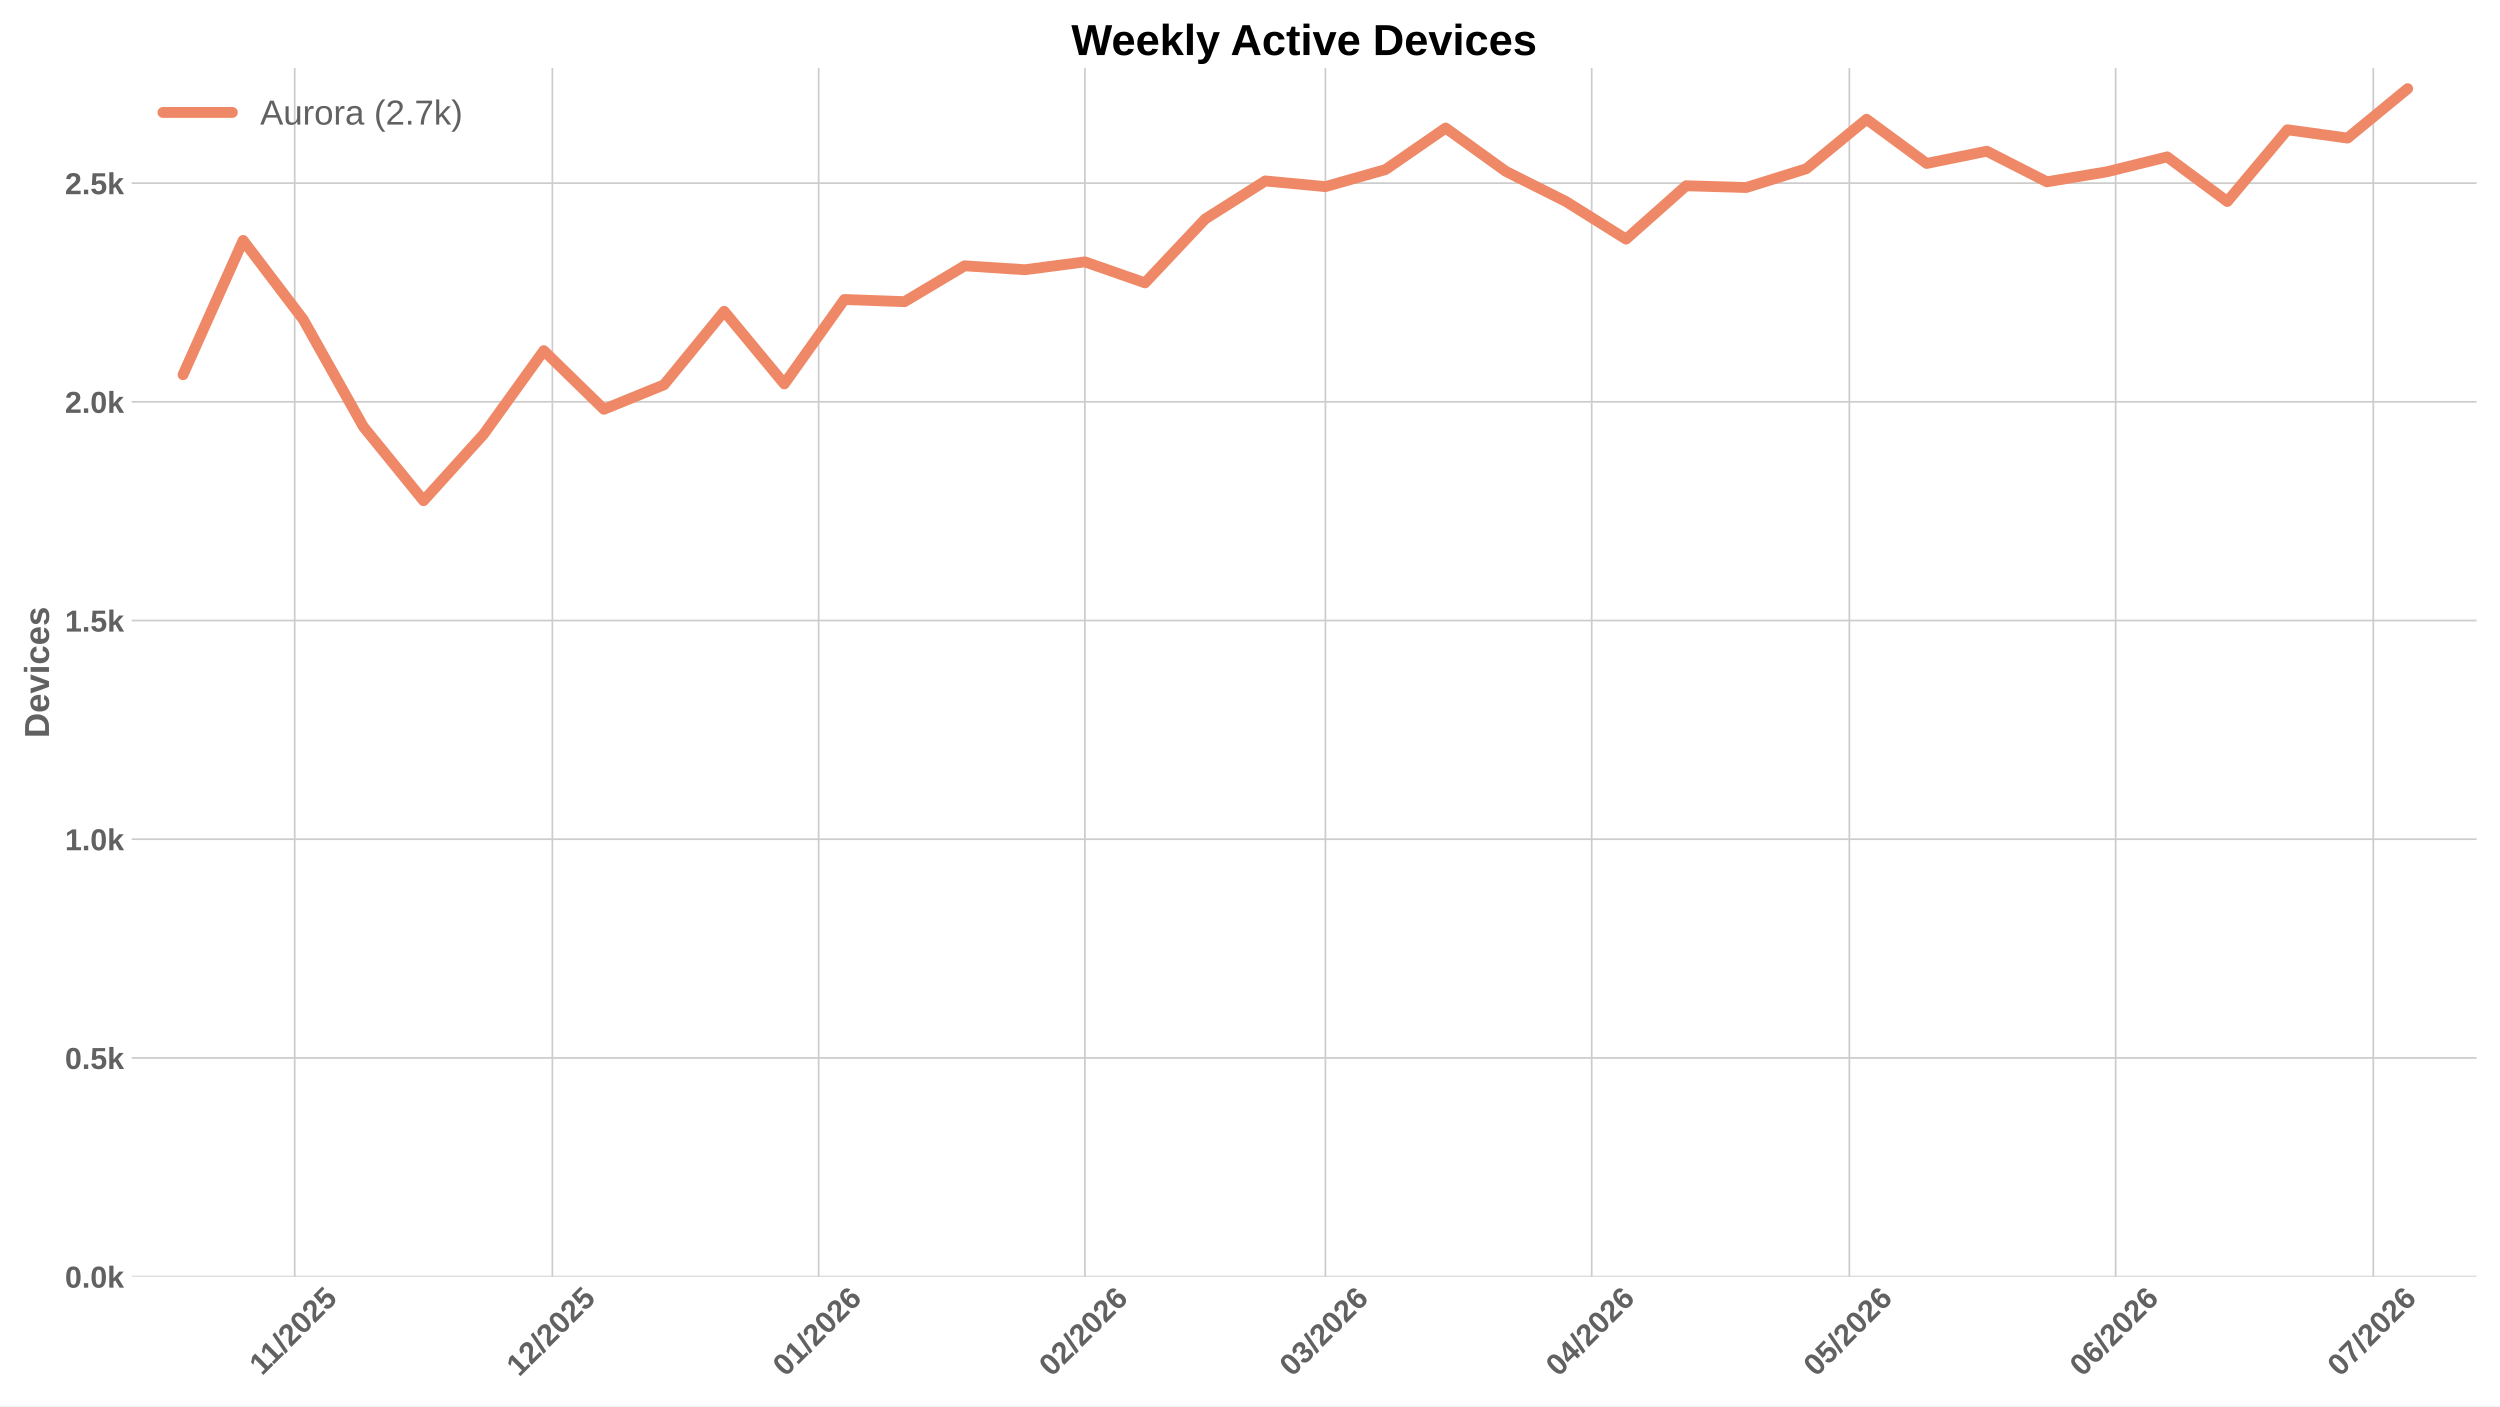
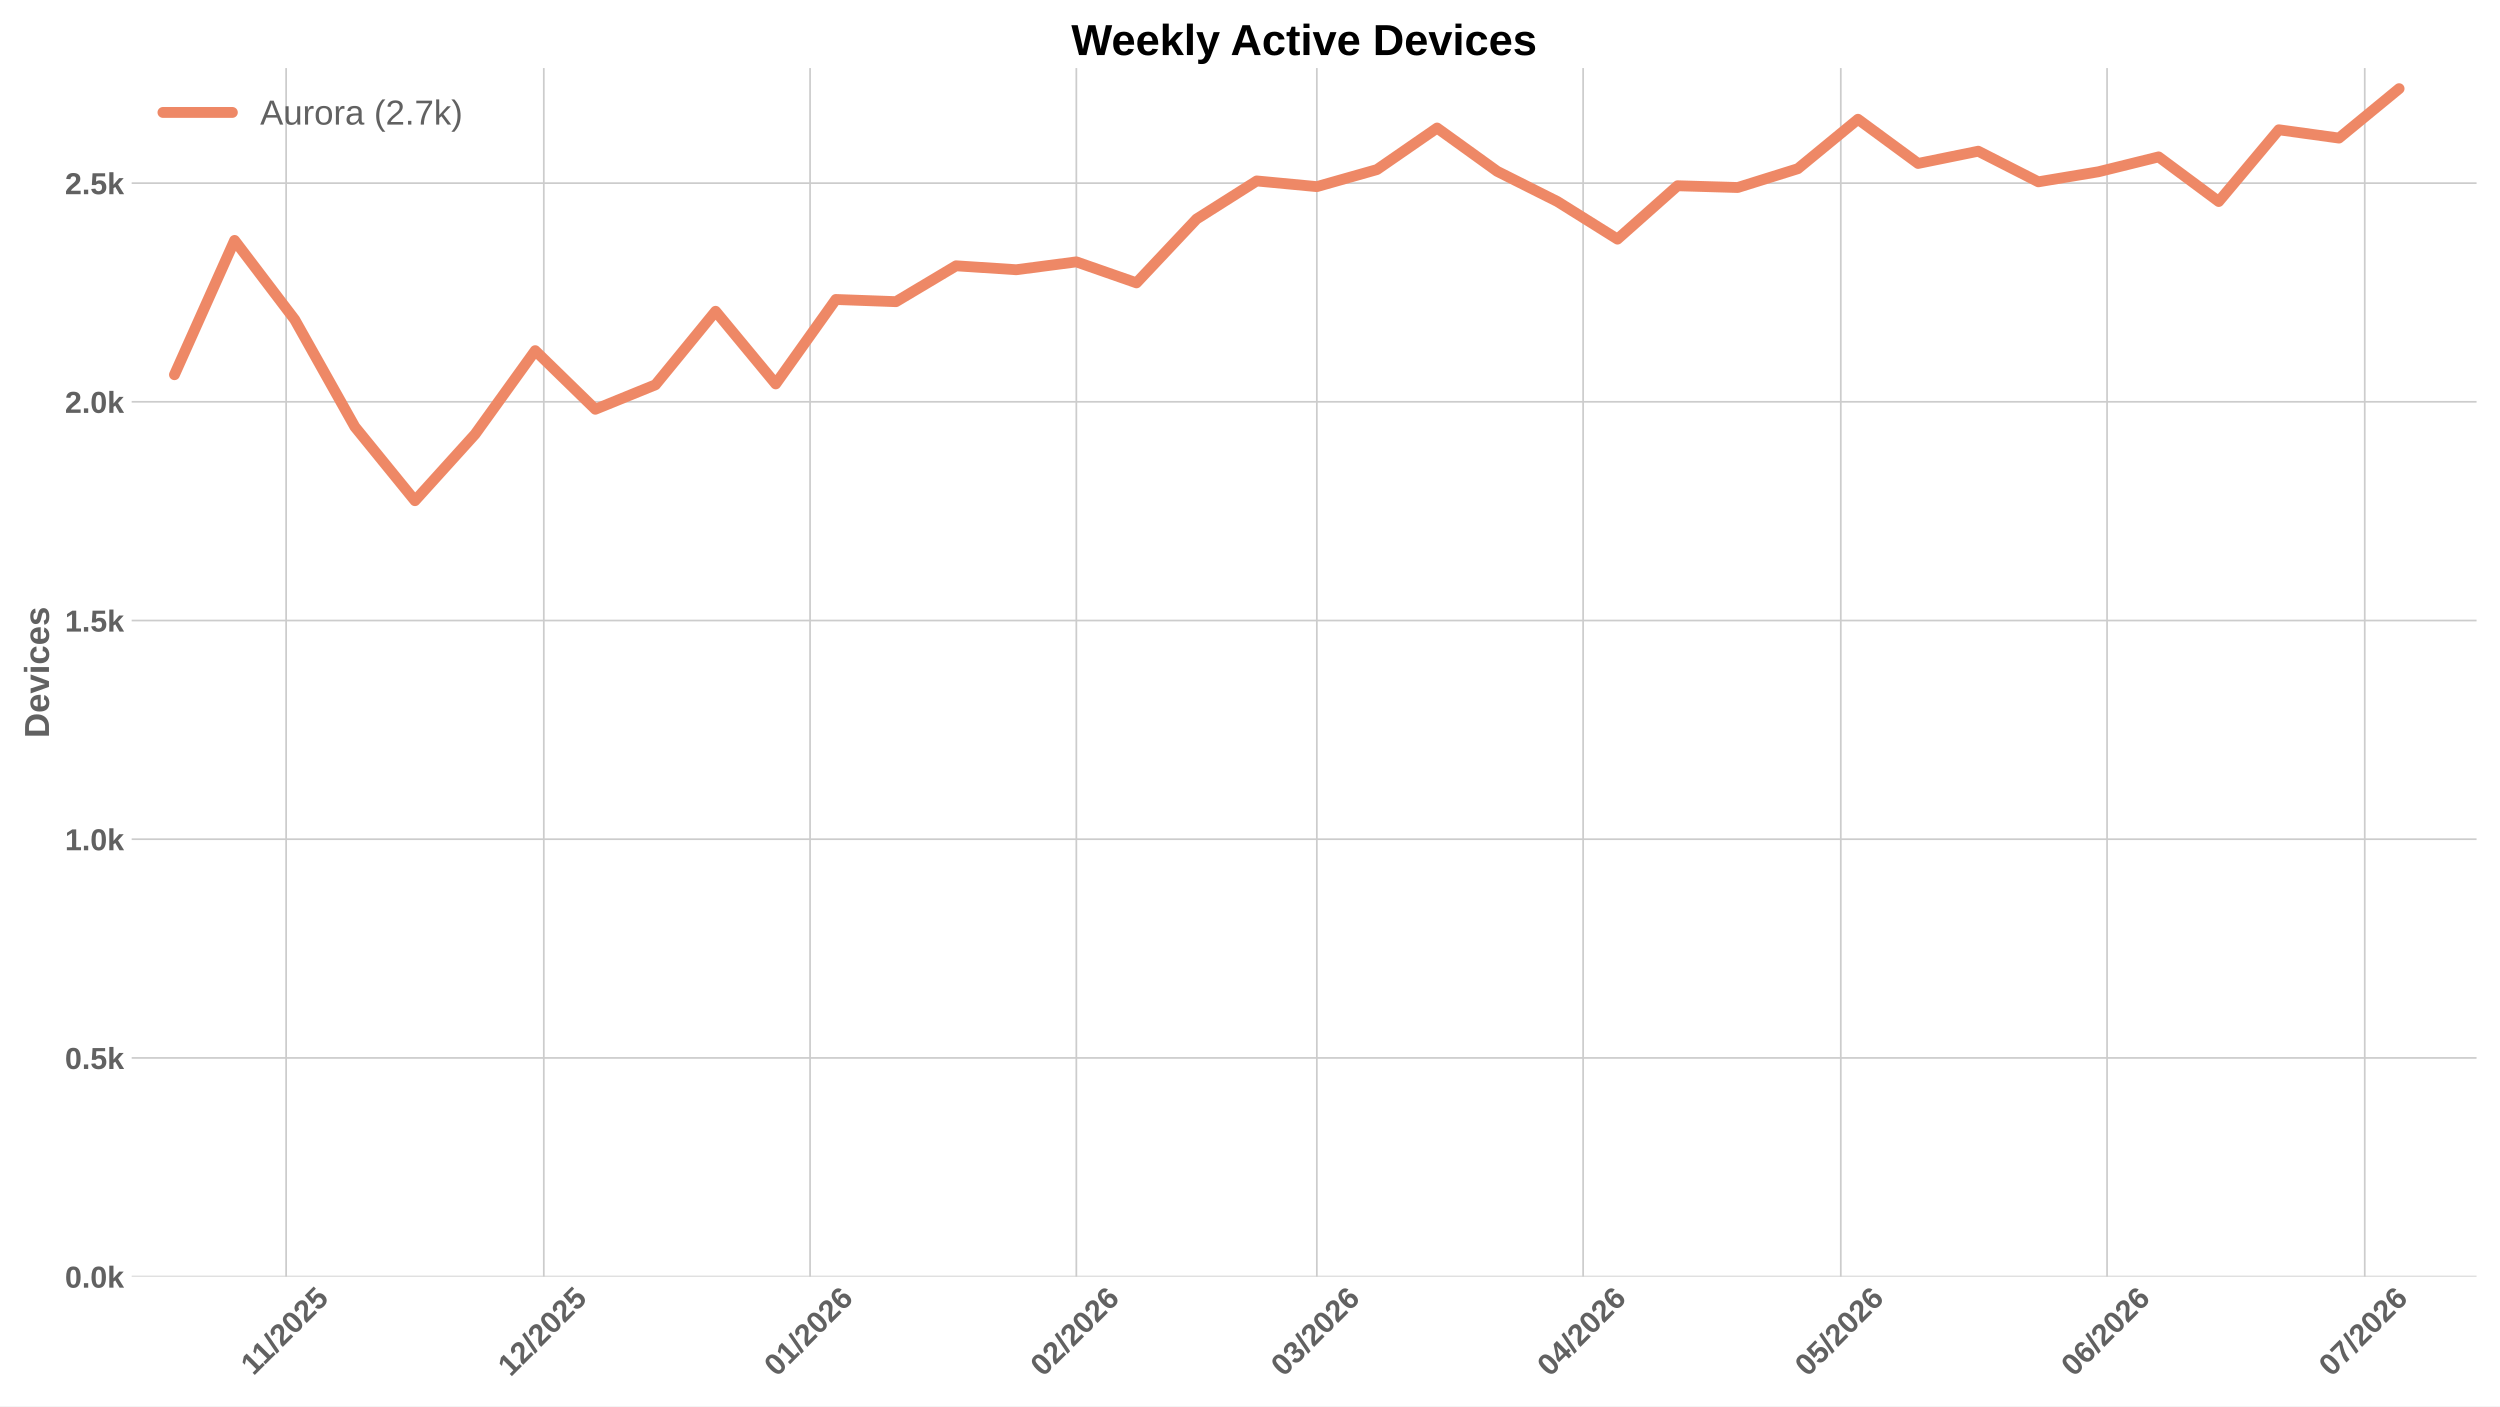
<svg xmlns="http://www.w3.org/2000/svg" xmlns:xlink="http://www.w3.org/1999/xlink" width="1152pt" height="648pt" viewBox="0 0 1152 648" version="1.1">
  <defs>
    <style type="text/css">*{stroke-linejoin: round; stroke-linecap: butt}</style>
  </defs>
  <g id="figure_1">
    <g id="patch_1">
      <path d="M 0 648  L 1152 648  L 1152 0  L 0 0  z " style="fill: #ffffff" />
    </g>
    <g id="axes_1">
      <g id="patch_2">
        <path d="M 60.676 588.262  L 1141.2 588.262  L 1141.2 31.361  L 60.676 31.361  z " style="fill: #ffffff" />
      </g>
      <g id="matplotlib.axis_1">
        <g id="xtick_1">
          <g id="line2d_1">
-             <path d="M 135.795 588.262  L 135.795 31.361  " clip-path="url(#p8d4e77787f)" style="fill: none; stroke: #cccccc; stroke-width: 0.8; stroke-linecap: round" />
+             <path d="M 131.846 588.262  L 131.846 31.361  " clip-path="url(#pcd794961bd)" style="fill: none; stroke: #cccccc; stroke-width: 0.8; stroke-linecap: round" />
          </g>
          <g id="line2d_2" />
          <g id="text_1">
-             <g style="fill: #616161" transform="translate(120.7396 634.2038) rotate(-45) scale(0.14 -0.14)">
+             <g style="fill: #616161" transform="translate(116.7902 634.2038) rotate(-45) scale(0.14 -0.14)">
              <defs>
                <path id="LiberationSans-Bold-14" d="M 403 0  L 403 653  L 1494 653  L 1494 3656  L 438 2997  L 438 3688  L 1541 4403  L 2372 4403  L 2372 653  L 3381 653  L 3381 0  L 403 0  z " transform="scale(0.015625)" />
                <path id="LiberationSans-Bold-12" d="M 63 -128  L 972 4638  L 1716 4638  L 822 -128  L 63 -128  z " transform="scale(0.015625)" />
                <path id="LiberationSans-Bold-15" d="M 222 0  L 222 609  Q 394 988 711 1347  Q 1028 1706 1509 2097  Q 1972 2472 2158 2715  Q 2344 2959 2344 3194  Q 2344 3769 1766 3769  Q 1484 3769 1336 3617  Q 1188 3466 1144 3163  L 259 3213  Q 334 3825 717 4147  Q 1100 4469 1759 4469  Q 2472 4469 2853 4144  Q 3234 3819 3234 3231  Q 3234 2922 3112 2672  Q 2991 2422 2800 2211  Q 2609 2000 2376 1815  Q 2144 1631 1925 1456  Q 1706 1281 1526 1103  Q 1347 925 1259 722  L 3303 722  L 3303 0  L 222 0  z " transform="scale(0.015625)" />
                <path id="LiberationSans-Bold-13" d="M 3297 2203  Q 3297 1088 2914 512  Q 2531 -63 1766 -63  Q 253 -63 253 2203  Q 253 2994 418 3494  Q 584 3994 915 4231  Q 1247 4469 1791 4469  Q 2572 4469 2934 3903  Q 3297 3338 3297 2203  z M 2416 2203  Q 2416 2813 2356 3150  Q 2297 3488 2165 3634  Q 2034 3781 1784 3781  Q 1519 3781 1383 3632  Q 1247 3484 1189 3148  Q 1131 2813 1131 2203  Q 1131 1600 1192 1261  Q 1253 922 1386 775  Q 1519 628 1772 628  Q 2022 628 2158 783  Q 2294 938 2355 1278  Q 2416 1619 2416 2203  z " transform="scale(0.015625)" />
                <path id="LiberationSans-Bold-18" d="M 3381 1466  Q 3381 766 2945 351  Q 2509 -63 1750 -63  Q 1088 -63 689 235  Q 291 534 197 1100  L 1075 1172  Q 1144 891 1319 762  Q 1494 634 1759 634  Q 2088 634 2283 843  Q 2478 1053 2478 1447  Q 2478 1794 2293 2001  Q 2109 2209 1778 2209  Q 1413 2209 1181 1925  L 325 1925  L 478 4403  L 3125 4403  L 3125 3750  L 1275 3750  L 1203 2638  Q 1522 2919 2000 2919  Q 2628 2919 3004 2528  Q 3381 2138 3381 1466  z " transform="scale(0.015625)" />
              </defs>
              <use xlink:href="#LiberationSans-Bold-14" />
              <use xlink:href="#LiberationSans-Bold-14" transform="translate(50.09375 0)" />
              <use xlink:href="#LiberationSans-Bold-12" transform="translate(105.7031 0)" />
              <use xlink:href="#LiberationSans-Bold-15" transform="translate(133.4844 0)" />
              <use xlink:href="#LiberationSans-Bold-13" transform="translate(189.0938 0)" />
              <use xlink:href="#LiberationSans-Bold-15" transform="translate(244.7031 0)" />
              <use xlink:href="#LiberationSans-Bold-18" transform="translate(300.3125 0)" />
            </g>
          </g>
        </g>
        <g id="xtick_2">
          <g id="line2d_3">
-             <path d="M 254.534 588.262  L 254.534 31.361  " clip-path="url(#p8d4e77787f)" style="fill: none; stroke: #cccccc; stroke-width: 0.8; stroke-linecap: round" />
+             <path d="M 250.584 588.262  L 250.584 31.361  " clip-path="url(#pcd794961bd)" style="fill: none; stroke: #cccccc; stroke-width: 0.8; stroke-linecap: round" />
          </g>
          <g id="line2d_4" />
          <g id="text_2">
-             <g style="fill: #616161" transform="translate(239.2055 634.7498) rotate(-45) scale(0.14 -0.14)">
+             <g style="fill: #616161" transform="translate(235.2561 634.7498) rotate(-45) scale(0.14 -0.14)">
              <use xlink:href="#LiberationSans-Bold-14" />
              <use xlink:href="#LiberationSans-Bold-15" transform="translate(55.60938 0)" />
              <use xlink:href="#LiberationSans-Bold-12" transform="translate(111.2188 0)" />
              <use xlink:href="#LiberationSans-Bold-15" transform="translate(139 0)" />
              <use xlink:href="#LiberationSans-Bold-13" transform="translate(194.6094 0)" />
              <use xlink:href="#LiberationSans-Bold-15" transform="translate(250.2188 0)" />
              <use xlink:href="#LiberationSans-Bold-18" transform="translate(305.8281 0)" />
            </g>
          </g>
        </g>
        <g id="xtick_3">
          <g id="line2d_5">
-             <path d="M 377.231 588.262  L 377.231 31.361  " clip-path="url(#p8d4e77787f)" style="fill: none; stroke: #cccccc; stroke-width: 0.8; stroke-linecap: round" />
+             <path d="M 373.281 588.262  L 373.281 31.361  " clip-path="url(#pcd794961bd)" style="fill: none; stroke: #cccccc; stroke-width: 0.8; stroke-linecap: round" />
          </g>
          <g id="line2d_6" />
          <g id="text_3">
-             <g style="fill: #616161" transform="translate(361.9024 634.7498) rotate(-45) scale(0.14 -0.14)">
+             <g style="fill: #616161" transform="translate(357.953 634.7498) rotate(-45) scale(0.14 -0.14)">
              <defs>
                <path id="LiberationSans-Bold-19" d="M 3328 1441  Q 3328 738 2934 337  Q 2541 -63 1847 -63  Q 1069 -63 651 482  Q 234 1028 234 2100  Q 234 3278 657 3873  Q 1081 4469 1869 4469  Q 2428 4469 2751 4222  Q 3075 3975 3209 3456  L 2381 3341  Q 2263 3775 1850 3775  Q 1497 3775 1295 3422  Q 1094 3069 1094 2350  Q 1234 2584 1484 2709  Q 1734 2834 2050 2834  Q 2641 2834 2984 2459  Q 3328 2084 3328 1441  z M 2447 1416  Q 2447 1791 2273 1989  Q 2100 2188 1797 2188  Q 1506 2188 1331 2002  Q 1156 1816 1156 1509  Q 1156 1125 1339 873  Q 1522 622 1819 622  Q 2116 622 2281 833  Q 2447 1044 2447 1416  z " transform="scale(0.015625)" />
              </defs>
              <use xlink:href="#LiberationSans-Bold-13" />
              <use xlink:href="#LiberationSans-Bold-14" transform="translate(55.60938 0)" />
              <use xlink:href="#LiberationSans-Bold-12" transform="translate(111.2188 0)" />
              <use xlink:href="#LiberationSans-Bold-15" transform="translate(139 0)" />
              <use xlink:href="#LiberationSans-Bold-13" transform="translate(194.6094 0)" />
              <use xlink:href="#LiberationSans-Bold-15" transform="translate(250.2188 0)" />
              <use xlink:href="#LiberationSans-Bold-19" transform="translate(305.8281 0)" />
            </g>
          </g>
        </g>
        <g id="xtick_4">
          <g id="line2d_7">
-             <path d="M 499.928 588.262  L 499.928 31.361  " clip-path="url(#p8d4e77787f)" style="fill: none; stroke: #cccccc; stroke-width: 0.8; stroke-linecap: round" />
+             <path d="M 495.978 588.262  L 495.978 31.361  " clip-path="url(#pcd794961bd)" style="fill: none; stroke: #cccccc; stroke-width: 0.8; stroke-linecap: round" />
          </g>
          <g id="line2d_8" />
          <g id="text_4">
-             <g style="fill: #616161" transform="translate(484.5993 634.7498) rotate(-45) scale(0.14 -0.14)">
+             <g style="fill: #616161" transform="translate(480.6499 634.7498) rotate(-45) scale(0.14 -0.14)">
              <use xlink:href="#LiberationSans-Bold-13" />
              <use xlink:href="#LiberationSans-Bold-15" transform="translate(55.60938 0)" />
              <use xlink:href="#LiberationSans-Bold-12" transform="translate(111.2188 0)" />
              <use xlink:href="#LiberationSans-Bold-15" transform="translate(139 0)" />
              <use xlink:href="#LiberationSans-Bold-13" transform="translate(194.6094 0)" />
              <use xlink:href="#LiberationSans-Bold-15" transform="translate(250.2188 0)" />
              <use xlink:href="#LiberationSans-Bold-19" transform="translate(305.8281 0)" />
            </g>
          </g>
        </g>
        <g id="xtick_5">
          <g id="line2d_9">
-             <path d="M 610.751 588.262  L 610.751 31.361  " clip-path="url(#p8d4e77787f)" style="fill: none; stroke: #cccccc; stroke-width: 0.8; stroke-linecap: round" />
+             <path d="M 606.801 588.262  L 606.801 31.361  " clip-path="url(#pcd794961bd)" style="fill: none; stroke: #cccccc; stroke-width: 0.8; stroke-linecap: round" />
          </g>
          <g id="line2d_10" />
          <g id="text_5">
-             <g style="fill: #616161" transform="translate(595.4223 634.7498) rotate(-45) scale(0.14 -0.14)">
+             <g style="fill: #616161" transform="translate(591.473 634.7498) rotate(-45) scale(0.14 -0.14)">
              <defs>
                <path id="LiberationSans-Bold-16" d="M 3328 1222  Q 3328 603 2922 265  Q 2516 -72 1766 -72  Q 1056 -72 637 254  Q 219 581 147 1197  L 1041 1275  Q 1125 641 1763 641  Q 2078 641 2253 797  Q 2428 953 2428 1275  Q 2428 1569 2215 1725  Q 2003 1881 1584 1881  L 1278 1881  L 1278 2591  L 1566 2591  Q 1944 2591 2134 2745  Q 2325 2900 2325 3188  Q 2325 3459 2173 3614  Q 2022 3769 1731 3769  Q 1459 3769 1292 3619  Q 1125 3469 1100 3194  L 222 3256  Q 291 3825 694 4147  Q 1097 4469 1747 4469  Q 2438 4469 2827 4158  Q 3216 3847 3216 3297  Q 3216 2884 2973 2618  Q 2731 2353 2275 2266  L 2275 2253  Q 2781 2194 3054 1920  Q 3328 1647 3328 1222  z " transform="scale(0.015625)" />
              </defs>
              <use xlink:href="#LiberationSans-Bold-13" />
              <use xlink:href="#LiberationSans-Bold-16" transform="translate(55.60938 0)" />
              <use xlink:href="#LiberationSans-Bold-12" transform="translate(111.2188 0)" />
              <use xlink:href="#LiberationSans-Bold-15" transform="translate(139 0)" />
              <use xlink:href="#LiberationSans-Bold-13" transform="translate(194.6094 0)" />
              <use xlink:href="#LiberationSans-Bold-15" transform="translate(250.2188 0)" />
              <use xlink:href="#LiberationSans-Bold-19" transform="translate(305.8281 0)" />
            </g>
          </g>
        </g>
        <g id="xtick_6">
          <g id="line2d_11">
-             <path d="M 733.448 588.262  L 733.448 31.361  " clip-path="url(#p8d4e77787f)" style="fill: none; stroke: #cccccc; stroke-width: 0.8; stroke-linecap: round" />
+             <path d="M 729.498 588.262  L 729.498 31.361  " clip-path="url(#pcd794961bd)" style="fill: none; stroke: #cccccc; stroke-width: 0.8; stroke-linecap: round" />
          </g>
          <g id="line2d_12" />
          <g id="text_6">
-             <g style="fill: #616161" transform="translate(718.1192 634.7498) rotate(-45) scale(0.14 -0.14)">
+             <g style="fill: #616161" transform="translate(714.1699 634.7498) rotate(-45) scale(0.14 -0.14)">
              <defs>
                <path id="LiberationSans-Bold-17" d="M 2938 897  L 2938 0  L 2100 0  L 2100 897  L 97 897  L 97 1556  L 1956 4403  L 2938 4403  L 2938 1550  L 3525 1550  L 3525 897  L 2938 897  z M 2100 2991  Q 2100 3159 2111 3356  Q 2122 3553 2128 3609  Q 2047 3434 1834 3103  L 813 1550  L 2100 1550  L 2100 2991  z " transform="scale(0.015625)" />
              </defs>
              <use xlink:href="#LiberationSans-Bold-13" />
              <use xlink:href="#LiberationSans-Bold-17" transform="translate(55.60938 0)" />
              <use xlink:href="#LiberationSans-Bold-12" transform="translate(111.2188 0)" />
              <use xlink:href="#LiberationSans-Bold-15" transform="translate(139 0)" />
              <use xlink:href="#LiberationSans-Bold-13" transform="translate(194.6094 0)" />
              <use xlink:href="#LiberationSans-Bold-15" transform="translate(250.2188 0)" />
              <use xlink:href="#LiberationSans-Bold-19" transform="translate(305.8281 0)" />
            </g>
          </g>
        </g>
        <g id="xtick_7">
          <g id="line2d_13">
-             <path d="M 852.187 588.262  L 852.187 31.361  " clip-path="url(#p8d4e77787f)" style="fill: none; stroke: #cccccc; stroke-width: 0.8; stroke-linecap: round" />
+             <path d="M 848.237 588.262  L 848.237 31.361  " clip-path="url(#pcd794961bd)" style="fill: none; stroke: #cccccc; stroke-width: 0.8; stroke-linecap: round" />
          </g>
          <g id="line2d_14" />
          <g id="text_7">
-             <g style="fill: #616161" transform="translate(836.8582 634.7498) rotate(-45) scale(0.14 -0.14)">
+             <g style="fill: #616161" transform="translate(832.9088 634.7498) rotate(-45) scale(0.14 -0.14)">
              <use xlink:href="#LiberationSans-Bold-13" />
              <use xlink:href="#LiberationSans-Bold-18" transform="translate(55.60938 0)" />
              <use xlink:href="#LiberationSans-Bold-12" transform="translate(111.2188 0)" />
              <use xlink:href="#LiberationSans-Bold-15" transform="translate(139 0)" />
              <use xlink:href="#LiberationSans-Bold-13" transform="translate(194.6094 0)" />
              <use xlink:href="#LiberationSans-Bold-15" transform="translate(250.2188 0)" />
              <use xlink:href="#LiberationSans-Bold-19" transform="translate(305.8281 0)" />
            </g>
          </g>
        </g>
        <g id="xtick_8">
          <g id="line2d_15">
-             <path d="M 974.883 588.262  L 974.883 31.361  " clip-path="url(#p8d4e77787f)" style="fill: none; stroke: #cccccc; stroke-width: 0.8; stroke-linecap: round" />
+             <path d="M 970.934 588.262  L 970.934 31.361  " clip-path="url(#pcd794961bd)" style="fill: none; stroke: #cccccc; stroke-width: 0.8; stroke-linecap: round" />
          </g>
          <g id="line2d_16" />
          <g id="text_8">
-             <g style="fill: #616161" transform="translate(959.5551 634.7498) rotate(-45) scale(0.14 -0.14)">
+             <g style="fill: #616161" transform="translate(955.6057 634.7498) rotate(-45) scale(0.14 -0.14)">
              <use xlink:href="#LiberationSans-Bold-13" />
              <use xlink:href="#LiberationSans-Bold-19" transform="translate(55.60938 0)" />
              <use xlink:href="#LiberationSans-Bold-12" transform="translate(111.2188 0)" />
              <use xlink:href="#LiberationSans-Bold-15" transform="translate(139 0)" />
              <use xlink:href="#LiberationSans-Bold-13" transform="translate(194.6094 0)" />
              <use xlink:href="#LiberationSans-Bold-15" transform="translate(250.2188 0)" />
              <use xlink:href="#LiberationSans-Bold-19" transform="translate(305.8281 0)" />
            </g>
          </g>
        </g>
        <g id="xtick_9">
          <g id="line2d_17">
-             <path d="M 1093.622 588.262  L 1093.622 31.361  " clip-path="url(#p8d4e77787f)" style="fill: none; stroke: #cccccc; stroke-width: 0.8; stroke-linecap: round" />
+             <path d="M 1089.673 588.262  L 1089.673 31.361  " clip-path="url(#pcd794961bd)" style="fill: none; stroke: #cccccc; stroke-width: 0.8; stroke-linecap: round" />
          </g>
          <g id="line2d_18" />
          <g id="text_9">
-             <g style="fill: #616161" transform="translate(1078.294 634.7498) rotate(-45) scale(0.14 -0.14)">
+             <g style="fill: #616161" transform="translate(1074.345 634.7498) rotate(-45) scale(0.14 -0.14)">
              <defs>
                <path id="LiberationSans-Bold-1a" d="M 3278 3706  Q 2981 3238 2717 2797  Q 2453 2356 2256 1911  Q 2059 1466 1945 995  Q 1831 525 1831 0  L 916 0  Q 916 550 1059 1064  Q 1203 1578 1475 2111  Q 1747 2644 2463 3681  L 275 3681  L 275 4403  L 3278 4403  L 3278 3706  z " transform="scale(0.015625)" />
              </defs>
              <use xlink:href="#LiberationSans-Bold-13" />
              <use xlink:href="#LiberationSans-Bold-1a" transform="translate(55.60938 0)" />
              <use xlink:href="#LiberationSans-Bold-12" transform="translate(111.2188 0)" />
              <use xlink:href="#LiberationSans-Bold-15" transform="translate(139 0)" />
              <use xlink:href="#LiberationSans-Bold-13" transform="translate(194.6094 0)" />
              <use xlink:href="#LiberationSans-Bold-15" transform="translate(250.2188 0)" />
              <use xlink:href="#LiberationSans-Bold-19" transform="translate(305.8281 0)" />
            </g>
          </g>
        </g>
      </g>
      <g id="matplotlib.axis_2">
        <g id="ytick_1">
          <g id="line2d_19">
-             <path d="M 60.676 588.262  L 1141.2 588.262  " clip-path="url(#p8d4e77787f)" style="fill: none; stroke: #cccccc; stroke-width: 0.8; stroke-linecap: round" />
+             <path d="M 60.676 588.262  L 1141.2 588.262  " clip-path="url(#pcd794961bd)" style="fill: none; stroke: #cccccc; stroke-width: 0.8; stroke-linecap: round" />
          </g>
          <g id="line2d_20" />
          <g id="text_10">
            <g style="fill: #616161" transform="translate(29.93031 593.3584) scale(0.14 -0.14)">
              <defs>
                <path id="LiberationSans-Bold-11" d="M 434 0  L 434 953  L 1338 953  L 1338 0  L 434 0  z " transform="scale(0.015625)" />
                <path id="LiberationSans-Bold-4e" d="M 2606 0  L 1703 1531  L 1325 1269  L 1325 0  L 447 0  L 447 4638  L 1325 4638  L 1325 1981  L 2531 3381  L 3475 3381  L 2288 2063  L 3566 0  L 2606 0  z " transform="scale(0.015625)" />
              </defs>
              <use xlink:href="#LiberationSans-Bold-13" />
              <use xlink:href="#LiberationSans-Bold-11" transform="translate(55.60938 0)" />
              <use xlink:href="#LiberationSans-Bold-13" transform="translate(83.39062 0)" />
              <use xlink:href="#LiberationSans-Bold-4e" transform="translate(139 0)" />
            </g>
          </g>
        </g>
        <g id="ytick_2">
          <g id="line2d_21">
-             <path d="M 60.676 487.487  L 1141.2 487.487  " clip-path="url(#p8d4e77787f)" style="fill: none; stroke: #cccccc; stroke-width: 0.8; stroke-linecap: round" />
+             <path d="M 60.676 487.487  L 1141.2 487.487  " clip-path="url(#pcd794961bd)" style="fill: none; stroke: #cccccc; stroke-width: 0.8; stroke-linecap: round" />
          </g>
          <g id="line2d_22" />
          <g id="text_11">
            <g style="fill: #616161" transform="translate(29.93031 492.5836) scale(0.14 -0.14)">
              <use xlink:href="#LiberationSans-Bold-13" />
              <use xlink:href="#LiberationSans-Bold-11" transform="translate(55.60938 0)" />
              <use xlink:href="#LiberationSans-Bold-18" transform="translate(83.39062 0)" />
              <use xlink:href="#LiberationSans-Bold-4e" transform="translate(139 0)" />
            </g>
          </g>
        </g>
        <g id="ytick_3">
          <g id="line2d_23">
-             <path d="M 60.676 386.713  L 1141.2 386.713  " clip-path="url(#p8d4e77787f)" style="fill: none; stroke: #cccccc; stroke-width: 0.8; stroke-linecap: round" />
+             <path d="M 60.676 386.713  L 1141.2 386.713  " clip-path="url(#pcd794961bd)" style="fill: none; stroke: #cccccc; stroke-width: 0.8; stroke-linecap: round" />
          </g>
          <g id="line2d_24" />
          <g id="text_12">
            <g style="fill: #616161" transform="translate(29.93031 391.8088) scale(0.14 -0.14)">
              <use xlink:href="#LiberationSans-Bold-14" />
              <use xlink:href="#LiberationSans-Bold-11" transform="translate(55.60938 0)" />
              <use xlink:href="#LiberationSans-Bold-13" transform="translate(83.39062 0)" />
              <use xlink:href="#LiberationSans-Bold-4e" transform="translate(139 0)" />
            </g>
          </g>
        </g>
        <g id="ytick_4">
          <g id="line2d_25">
-             <path d="M 60.676 285.938  L 1141.2 285.938  " clip-path="url(#p8d4e77787f)" style="fill: none; stroke: #cccccc; stroke-width: 0.8; stroke-linecap: round" />
+             <path d="M 60.676 285.938  L 1141.2 285.938  " clip-path="url(#pcd794961bd)" style="fill: none; stroke: #cccccc; stroke-width: 0.8; stroke-linecap: round" />
          </g>
          <g id="line2d_26" />
          <g id="text_13">
            <g style="fill: #616161" transform="translate(29.93031 291.034) scale(0.14 -0.14)">
              <use xlink:href="#LiberationSans-Bold-14" />
              <use xlink:href="#LiberationSans-Bold-11" transform="translate(55.60938 0)" />
              <use xlink:href="#LiberationSans-Bold-18" transform="translate(83.39062 0)" />
              <use xlink:href="#LiberationSans-Bold-4e" transform="translate(139 0)" />
            </g>
          </g>
        </g>
        <g id="ytick_5">
          <g id="line2d_27">
-             <path d="M 60.676 185.163  L 1141.2 185.163  " clip-path="url(#p8d4e77787f)" style="fill: none; stroke: #cccccc; stroke-width: 0.8; stroke-linecap: round" />
+             <path d="M 60.676 185.163  L 1141.2 185.163  " clip-path="url(#pcd794961bd)" style="fill: none; stroke: #cccccc; stroke-width: 0.8; stroke-linecap: round" />
          </g>
          <g id="line2d_28" />
          <g id="text_14">
            <g style="fill: #616161" transform="translate(29.93031 190.2592) scale(0.14 -0.14)">
              <use xlink:href="#LiberationSans-Bold-15" />
              <use xlink:href="#LiberationSans-Bold-11" transform="translate(55.60938 0)" />
              <use xlink:href="#LiberationSans-Bold-13" transform="translate(83.39062 0)" />
              <use xlink:href="#LiberationSans-Bold-4e" transform="translate(139 0)" />
            </g>
          </g>
        </g>
        <g id="ytick_6">
          <g id="line2d_29">
-             <path d="M 60.676 84.388  L 1141.2 84.388  " clip-path="url(#p8d4e77787f)" style="fill: none; stroke: #cccccc; stroke-width: 0.8; stroke-linecap: round" />
+             <path d="M 60.676 84.388  L 1141.2 84.388  " clip-path="url(#pcd794961bd)" style="fill: none; stroke: #cccccc; stroke-width: 0.8; stroke-linecap: round" />
          </g>
          <g id="line2d_30" />
          <g id="text_15">
            <g style="fill: #616161" transform="translate(29.93031 89.48444) scale(0.14 -0.14)">
              <use xlink:href="#LiberationSans-Bold-15" />
              <use xlink:href="#LiberationSans-Bold-11" transform="translate(55.60938 0)" />
              <use xlink:href="#LiberationSans-Bold-18" transform="translate(83.39062 0)" />
              <use xlink:href="#LiberationSans-Bold-4e" transform="translate(139 0)" />
            </g>
          </g>
        </g>
        <g id="text_16">
          <g style="fill: #616161" transform="translate(22.56312 340.0552) rotate(-90) scale(0.16 -0.16)">
            <defs>
              <path id="LiberationSans-Bold-27" d="M 4353 2234  Q 4353 1553 4086 1045  Q 3819 538 3330 269  Q 2841 0 2209 0  L 428 0  L 428 4403  L 2022 4403  Q 3134 4403 3743 3842  Q 4353 3281 4353 2234  z M 3425 2234  Q 3425 2944 3056 3317  Q 2688 3691 2003 3691  L 1350 3691  L 1350 713  L 2131 713  Q 2725 713 3075 1122  Q 3425 1531 3425 2234  z " transform="scale(0.015625)" />
              <path id="LiberationSans-Bold-48" d="M 1831 -63  Q 1069 -63 659 389  Q 250 841 250 1706  Q 250 2544 665 2994  Q 1081 3444 1844 3444  Q 2572 3444 2956 2961  Q 3341 2478 3341 1547  L 3341 1522  L 1172 1522  Q 1172 1028 1355 776  Q 1538 525 1875 525  Q 2341 525 2463 928  L 3291 856  Q 2931 -63 1831 -63  z M 1831 2891  Q 1522 2891 1355 2675  Q 1188 2459 1178 2072  L 2491 2072  Q 2466 2481 2294 2686  Q 2122 2891 1831 2891  z " transform="scale(0.015625)" />
              <path id="LiberationSans-Bold-59" d="M 2284 0  L 1234 0  L 25 3381  L 953 3381  L 1544 1491  Q 1591 1334 1766 709  Q 1797 838 1894 1159  Q 1991 1481 2613 3381  L 3531 3381  L 2284 0  z " transform="scale(0.015625)" />
              <path id="LiberationSans-Bold-4c" d="M 447 3991  L 447 4638  L 1325 4638  L 1325 3991  L 447 3991  z M 447 0  L 447 3381  L 1325 3381  L 1325 0  L 447 0  z " transform="scale(0.015625)" />
              <path id="LiberationSans-Bold-46" d="M 1856 -63  Q 1088 -63 669 395  Q 250 853 250 1672  Q 250 2509 672 2976  Q 1094 3444 1869 3444  Q 2466 3444 2856 3144  Q 3247 2844 3347 2316  L 2463 2272  Q 2425 2531 2275 2686  Q 2125 2841 1850 2841  Q 1172 2841 1172 1706  Q 1172 538 1863 538  Q 2113 538 2281 695  Q 2450 853 2491 1166  L 3372 1125  Q 3325 778 3123 506  Q 2922 234 2594 85  Q 2266 -63 1856 -63  z " transform="scale(0.015625)" />
              <path id="LiberationSans-Bold-56" d="M 3297 988  Q 3297 497 2895 217  Q 2494 -63 1784 -63  Q 1088 -63 717 157  Q 347 378 225 844  L 997 959  Q 1063 719 1223 619  Q 1384 519 1784 519  Q 2153 519 2322 612  Q 2491 706 2491 906  Q 2491 1069 2355 1164  Q 2219 1259 1894 1325  Q 1150 1472 890 1598  Q 631 1725 495 1926  Q 359 2128 359 2422  Q 359 2906 732 3176  Q 1106 3447 1791 3447  Q 2394 3447 2761 3212  Q 3128 2978 3219 2534  L 2441 2453  Q 2403 2659 2256 2761  Q 2109 2863 1791 2863  Q 1478 2863 1322 2783  Q 1166 2703 1166 2516  Q 1166 2369 1286 2283  Q 1406 2197 1691 2141  Q 2088 2059 2395 1973  Q 2703 1888 2889 1769  Q 3075 1650 3186 1464  Q 3297 1278 3297 988  z " transform="scale(0.015625)" />
            </defs>
            <use xlink:href="#LiberationSans-Bold-27" />
            <use xlink:href="#LiberationSans-Bold-48" transform="translate(72.21875 0)" />
            <use xlink:href="#LiberationSans-Bold-59" transform="translate(127.8281 0)" />
            <use xlink:href="#LiberationSans-Bold-4c" transform="translate(183.4375 0)" />
            <use xlink:href="#LiberationSans-Bold-46" transform="translate(211.2188 0)" />
            <use xlink:href="#LiberationSans-Bold-48" transform="translate(266.8281 0)" />
            <use xlink:href="#LiberationSans-Bold-56" transform="translate(322.4375 0)" />
          </g>
        </g>
      </g>
      <g id="line2d_31">
-         <path d="M 84.341 172.667  L 112.047 110.791  L 139.753 147.272  L 167.459 196.651  L 195.164 230.713  L 222.87 200.078  L 250.576 161.582  L 278.282 188.589  L 305.987 177.303  L 333.693 143.442  L 361.399 176.9  L 389.105 138  L 416.81 139.008  L 444.516 122.481  L 472.222 124.295  L 499.928 120.667  L 527.633 130.342  L 555.339 100.915  L 583.045 83.38  L 610.751 86.001  L 638.456 78.14  L 666.162 58.993  L 693.868 78.946  L 721.574 92.853  L 749.279 110.187  L 776.985 85.598  L 804.691 86.404  L 832.397 77.737  L 860.102 54.962  L 887.808 75.319  L 915.514 69.675  L 943.22 83.784  L 970.925 79.148  L 998.631 72.295  L 1026.337 92.853  L 1054.043 59.799  L 1081.748 63.629  L 1109.454 40.854  " clip-path="url(#p8d4e77787f)" style="fill: none; stroke: #ee8866; stroke-width: 5; stroke-linecap: round" />
+         <path d="M 80.392 172.667  L 108.098 110.791  L 135.804 147.272  L 163.509 196.651  L 191.215 230.713  L 218.921 200.078  L 246.627 161.582  L 274.332 188.589  L 302.038 177.303  L 329.744 143.442  L 357.45 176.9  L 385.155 138  L 412.861 139.008  L 440.567 122.481  L 468.273 124.295  L 495.978 120.667  L 523.684 130.342  L 551.39 100.915  L 579.096 83.38  L 606.801 86.001  L 634.507 78.14  L 662.213 58.993  L 689.919 78.946  L 717.624 92.853  L 745.33 110.187  L 773.036 85.598  L 800.742 86.404  L 828.447 77.737  L 856.153 54.962  L 883.859 75.319  L 911.565 69.675  L 939.27 83.784  L 966.976 79.148  L 994.682 72.295  L 1022.388 92.853  L 1050.093 59.799  L 1077.799 63.629  L 1105.505 40.854  " clip-path="url(#pcd794961bd)" style="fill: none; stroke: #ee8866; stroke-width: 5; stroke-linecap: round" />
      </g>
      <g id="patch_3">
        <path d="M 60.676 588.262  L 60.676 31.361  " style="fill: none" />
      </g>
      <g id="patch_4">
        <path d="M 1141.2 588.262  L 1141.2 31.361  " style="fill: none" />
      </g>
      <g id="patch_5">
        <path d="M 60.676 588.262  L 1141.2 588.262  " style="fill: none" />
      </g>
      <g id="patch_6">
        <path d="M 60.676 31.361  L 1141.2 31.361  " style="fill: none" />
      </g>
      <g id="text_17">
        <g transform="translate(493.655 25.36055) scale(0.2 -0.2)">
          <defs>
            <path id="LiberationSans-Bold-3a" d="M 4897 0  L 3803 0  L 3206 2547  Q 3097 2997 3022 3488  Q 2947 3078 2900 2864  Q 2853 2650 2234 0  L 1141 0  L 6 4403  L 941 4403  L 1578 1559  L 1722 872  Q 1809 1306 1892 1701  Q 1975 2097 2516 4403  L 3547 4403  L 4103 2059  Q 4169 1797 4325 872  L 4403 1234  L 4569 1953  L 5100 4403  L 6034 4403  L 4897 0  z " transform="scale(0.015625)" />
            <path id="LiberationSans-Bold-4f" d="M 447 0  L 447 4638  L 1325 4638  L 1325 0  L 447 0  z " transform="scale(0.015625)" />
            <path id="LiberationSans-Bold-5c" d="M 884 -1328  Q 569 -1328 331 -1288  L 331 -663  Q 497 -688 634 -688  Q 822 -688 945 -628  Q 1069 -569 1167 -431  Q 1266 -294 1388 34  L 50 3381  L 978 3381  L 1509 1797  Q 1634 1456 1825 753  L 1903 1050  L 2106 1784  L 2606 3381  L 3525 3381  L 2188 -178  Q 1919 -828 1630 -1078  Q 1341 -1328 884 -1328  z " transform="scale(0.015625)" />
            <path id="LiberationSans-Bold-3" transform="scale(0.015625)" />
            <path id="LiberationSans-Bold-24" d="M 3541 0  L 3150 1125  L 1472 1125  L 1081 0  L 159 0  L 1766 4403  L 2853 4403  L 4453 0  L 3541 0  z M 2309 3725  L 2291 3656  Q 2259 3544 2215 3400  Q 2172 3256 1678 1819  L 2944 1819  L 2509 3084  L 2375 3509  L 2309 3725  z " transform="scale(0.015625)" />
            <path id="LiberationSans-Bold-57" d="M 1313 -56  Q 925 -56 715 155  Q 506 366 506 794  L 506 2788  L 78 2788  L 78 3381  L 550 3381  L 825 4175  L 1375 4175  L 1375 3381  L 2016 3381  L 2016 2788  L 1375 2788  L 1375 1031  Q 1375 784 1469 667  Q 1563 550 1759 550  Q 1863 550 2053 594  L 2053 50  Q 1728 -56 1313 -56  z " transform="scale(0.015625)" />
          </defs>
          <use xlink:href="#LiberationSans-Bold-3a" />
          <use xlink:href="#LiberationSans-Bold-48" transform="translate(92.57812 0)" />
          <use xlink:href="#LiberationSans-Bold-48" transform="translate(148.1875 0)" />
          <use xlink:href="#LiberationSans-Bold-4e" transform="translate(203.7969 0)" />
          <use xlink:href="#LiberationSans-Bold-4f" transform="translate(259.4062 0)" />
          <use xlink:href="#LiberationSans-Bold-5c" transform="translate(287.1875 0)" />
          <use xlink:href="#LiberationSans-Bold-3" transform="translate(342.7969 0)" />
          <use xlink:href="#LiberationSans-Bold-24" transform="translate(366.875 0)" />
          <use xlink:href="#LiberationSans-Bold-46" transform="translate(439.0938 0)" />
          <use xlink:href="#LiberationSans-Bold-57" transform="translate(494.7031 0)" />
          <use xlink:href="#LiberationSans-Bold-4c" transform="translate(528 0)" />
          <use xlink:href="#LiberationSans-Bold-59" transform="translate(555.7812 0)" />
          <use xlink:href="#LiberationSans-Bold-48" transform="translate(611.3906 0)" />
          <use xlink:href="#LiberationSans-Bold-3" transform="translate(667 0)" />
          <use xlink:href="#LiberationSans-Bold-27" transform="translate(694.7812 0)" />
          <use xlink:href="#LiberationSans-Bold-48" transform="translate(767 0)" />
          <use xlink:href="#LiberationSans-Bold-59" transform="translate(822.6094 0)" />
          <use xlink:href="#LiberationSans-Bold-4c" transform="translate(878.2188 0)" />
          <use xlink:href="#LiberationSans-Bold-46" transform="translate(906 0)" />
          <use xlink:href="#LiberationSans-Bold-48" transform="translate(961.6094 0)" />
          <use xlink:href="#LiberationSans-Bold-56" transform="translate(1017.219 0)" />
        </g>
      </g>
      <g id="legend_1">
        <g id="line2d_32">
          <path d="M 75.076 51.809  L 91.076 51.809  L 107.076 51.809  " style="fill: none; stroke: #ee8866; stroke-width: 5; stroke-linecap: round" />
        </g>
        <g id="text_18">
          <g style="fill: #616161" transform="translate(119.8756 57.40898) scale(0.16 -0.16)">
            <defs>
              <path id="LiberationSans-24" d="M 3647 0  L 3144 1288  L 1138 1288  L 631 0  L 13 0  L 1809 4403  L 2488 4403  L 4256 0  L 3647 0  z M 2141 3953  L 2113 3866  Q 2034 3606 1881 3200  L 1319 1753  L 2966 1753  L 2400 3206  Q 2313 3422 2225 3694  L 2141 3953  z " transform="scale(0.015625)" />
              <path id="LiberationSans-58" d="M 981 3381  L 981 1238  Q 981 903 1047 718  Q 1113 534 1256 453  Q 1400 372 1678 372  Q 2084 372 2318 650  Q 2553 928 2553 1422  L 2553 3381  L 3116 3381  L 3116 722  Q 3116 131 3134 0  L 2603 0  Q 2600 16 2597 84  Q 2594 153 2589 242  Q 2584 331 2578 578  L 2569 578  Q 2375 228 2120 82  Q 1866 -63 1488 -63  Q 931 -63 673 214  Q 416 491 416 1128  L 416 3381  L 981 3381  z " transform="scale(0.015625)" />
              <path id="LiberationSans-55" d="M 444 0  L 444 2594  Q 444 2950 425 3381  L 956 3381  Q 981 2806 981 2691  L 994 2691  Q 1128 3125 1303 3284  Q 1478 3444 1797 3444  Q 1909 3444 2025 3413  L 2025 2897  Q 1913 2928 1725 2928  Q 1375 2928 1190 2626  Q 1006 2325 1006 1763  L 1006 0  L 444 0  z " transform="scale(0.015625)" />
              <path id="LiberationSans-52" d="M 3291 1694  Q 3291 806 2900 371  Q 2509 -63 1766 -63  Q 1025 -63 647 389  Q 269 841 269 1694  Q 269 3444 1784 3444  Q 2559 3444 2925 3017  Q 3291 2591 3291 1694  z M 2700 1694  Q 2700 2394 2492 2711  Q 2284 3028 1794 3028  Q 1300 3028 1079 2704  Q 859 2381 859 1694  Q 859 1025 1076 689  Q 1294 353 1759 353  Q 2266 353 2483 678  Q 2700 1003 2700 1694  z " transform="scale(0.015625)" />
              <path id="LiberationSans-44" d="M 1294 -63  Q 784 -63 528 206  Q 272 475 272 944  Q 272 1469 617 1750  Q 963 2031 1731 2050  L 2491 2063  L 2491 2247  Q 2491 2659 2316 2837  Q 2141 3016 1766 3016  Q 1388 3016 1216 2887  Q 1044 2759 1009 2478  L 422 2531  Q 566 3444 1778 3444  Q 2416 3444 2737 3151  Q 3059 2859 3059 2306  L 3059 850  Q 3059 600 3125 473  Q 3191 347 3375 347  Q 3456 347 3559 369  L 3559 19  Q 3347 -31 3125 -31  Q 2813 -31 2670 133  Q 2528 297 2509 647  L 2491 647  Q 2275 259 1989 98  Q 1703 -63 1294 -63  z M 1422 359  Q 1731 359 1972 500  Q 2213 641 2352 886  Q 2491 1131 2491 1391  L 2491 1669  L 1875 1656  Q 1478 1650 1273 1575  Q 1069 1500 959 1344  Q 850 1188 850 934  Q 850 659 998 509  Q 1147 359 1422 359  z " transform="scale(0.015625)" />
              <path id="LiberationSans-3" transform="scale(0.015625)" />
              <path id="LiberationSans-b" d="M 397 1663  Q 397 2566 680 3284  Q 963 4003 1550 4638  L 2094 4638  Q 1509 3988 1236 3256  Q 963 2525 963 1656  Q 963 791 1233 62  Q 1503 -666 2094 -1325  L 1550 -1325  Q 959 -688 678 32  Q 397 753 397 1650  L 397 1663  z " transform="scale(0.015625)" />
              <path id="LiberationSans-15" d="M 322 0  L 322 397  Q 481 763 711 1042  Q 941 1322 1194 1548  Q 1447 1775 1695 1969  Q 1944 2163 2144 2356  Q 2344 2550 2467 2762  Q 2591 2975 2591 3244  Q 2591 3606 2378 3806  Q 2166 4006 1788 4006  Q 1428 4006 1195 3811  Q 963 3616 922 3263  L 347 3316  Q 409 3844 795 4156  Q 1181 4469 1788 4469  Q 2453 4469 2811 4155  Q 3169 3841 3169 3263  Q 3169 3006 3051 2753  Q 2934 2500 2703 2247  Q 2472 1994 1819 1463  Q 1459 1169 1246 933  Q 1034 697 941 478  L 3238 478  L 3238 0  L 322 0  z " transform="scale(0.015625)" />
              <path id="LiberationSans-11" d="M 584 0  L 584 684  L 1194 684  L 1194 0  L 584 0  z " transform="scale(0.015625)" />
              <path id="LiberationSans-1a" d="M 3238 3947  Q 2563 2916 2284 2331  Q 2006 1747 1867 1178  Q 1728 609 1728 0  L 1141 0  Q 1141 844 1498 1776  Q 1856 2709 2694 3925  L 328 3925  L 328 4403  L 3238 4403  L 3238 3947  z " transform="scale(0.015625)" />
              <path id="LiberationSans-4e" d="M 2550 0  L 1406 1544  L 994 1203  L 994 0  L 431 0  L 431 4638  L 994 4638  L 994 1741  L 2478 3381  L 3138 3381  L 1766 1928  L 3209 0  L 2550 0  z " transform="scale(0.015625)" />
              <path id="LiberationSans-c" d="M 1734 1650  Q 1734 747 1451 28  Q 1169 -691 581 -1325  L 38 -1325  Q 625 -669 897 57  Q 1169 784 1169 1656  Q 1169 2528 895 3256  Q 622 3984 38 4638  L 581 4638  Q 1172 4000 1453 3279  Q 1734 2559 1734 1663  L 1734 1650  z " transform="scale(0.015625)" />
            </defs>
            <use xlink:href="#LiberationSans-24" />
            <use xlink:href="#LiberationSans-58" transform="translate(66.70312 0)" />
            <use xlink:href="#LiberationSans-55" transform="translate(122.3125 0)" />
            <use xlink:href="#LiberationSans-52" transform="translate(155.6094 0)" />
            <use xlink:href="#LiberationSans-55" transform="translate(211.2188 0)" />
            <use xlink:href="#LiberationSans-44" transform="translate(244.5156 0)" />
            <use xlink:href="#LiberationSans-3" transform="translate(300.125 0)" />
            <use xlink:href="#LiberationSans-b" transform="translate(327.9062 0)" />
            <use xlink:href="#LiberationSans-15" transform="translate(361.2031 0)" />
            <use xlink:href="#LiberationSans-11" transform="translate(416.8125 0)" />
            <use xlink:href="#LiberationSans-1a" transform="translate(444.5938 0)" />
            <use xlink:href="#LiberationSans-4e" transform="translate(500.2031 0)" />
            <use xlink:href="#LiberationSans-c" transform="translate(550.2031 0)" />
          </g>
        </g>
      </g>
    </g>
  </g>
  <defs>
-     <clipPath id="p8d4e77787f">
+     <clipPath id="pcd794961bd">
      <rect x="60.676" y="31.361" width="1080.524" height="556.902" />
    </clipPath>
  </defs>
</svg>
